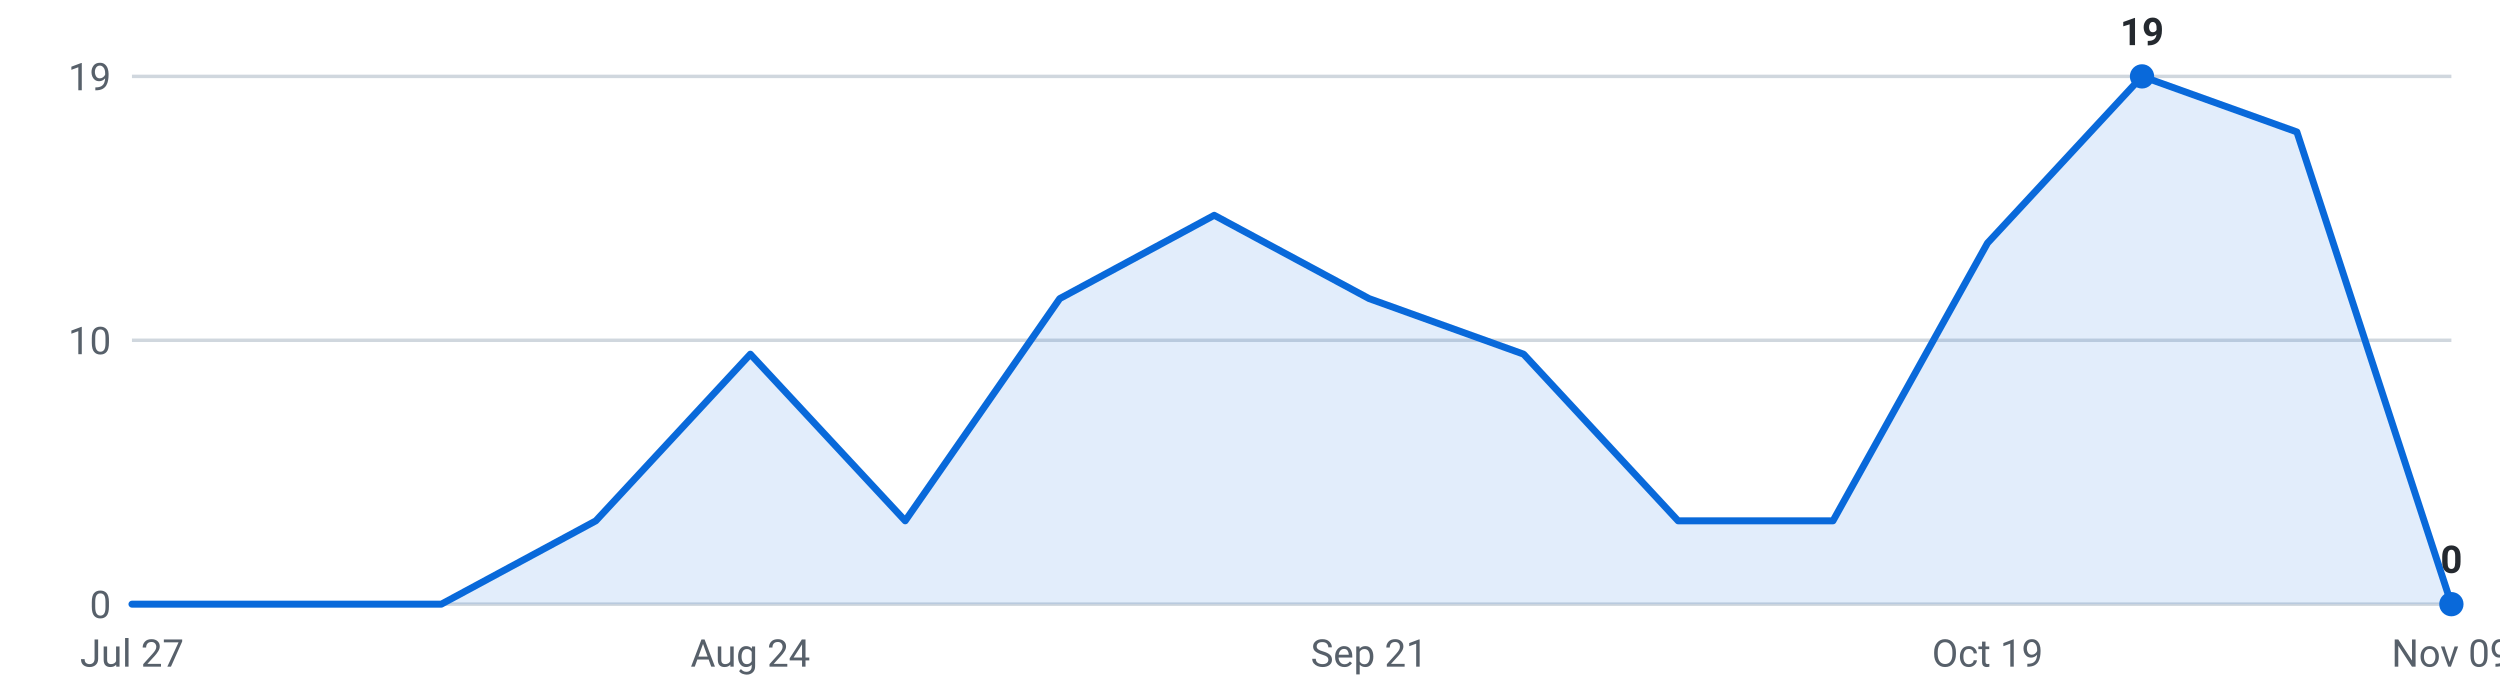
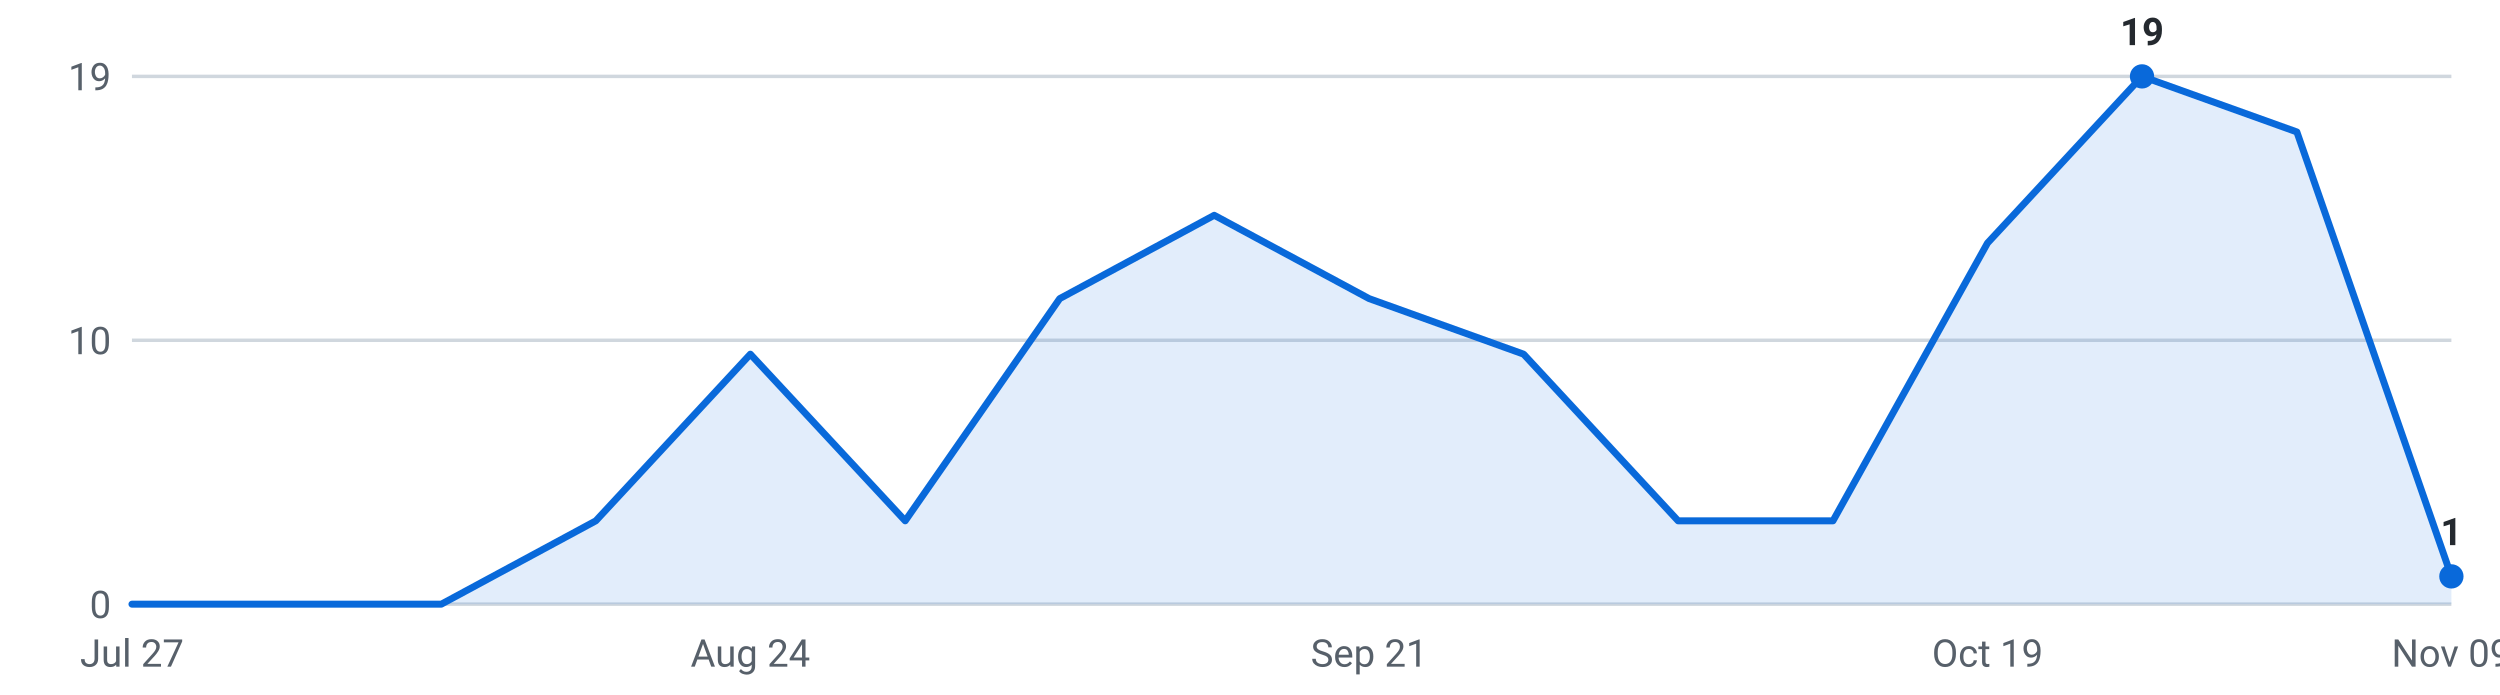
<svg xmlns="http://www.w3.org/2000/svg" viewBox="0 0 720 200" width="720" height="200" role="img" aria-label="Internships posted per week, last 16 weeks">
  <g font-family="-apple-system,Segoe UI,Roboto,sans-serif" font-size="11">
    <line x1="38" y1="174.0" x2="706" y2="174.0" stroke="#d0d7de" stroke-width="1" />
    <text x="32" y="178.0" text-anchor="end" fill="#57606a">0</text>
    <line x1="38" y1="98.0" x2="706" y2="98.0" stroke="#d0d7de" stroke-width="1" />
    <text x="32" y="102.0" text-anchor="end" fill="#57606a">10</text>
    <line x1="38" y1="22.0" x2="706" y2="22.0" stroke="#d0d7de" stroke-width="1" />
    <text x="32" y="26.0" text-anchor="end" fill="#57606a">19</text>
-     <path d="M38.0,174 L38.0,174.0 L82.5,174.0 L127.1,174.0 L171.6,150.0 L216.1,102.0 L260.7,150.0 L305.2,86.0 L349.7,62.0 L394.3,86.0 L438.8,102.0 L483.3,150.0 L527.9,150.0 L572.4,70.0 L616.9,22.0 L661.5,38.0 L706.0,174.0 L706.0,174 Z" fill="#0969da" fill-opacity="0.12" />
-     <polyline points="38.0,174.0 82.5,174.0 127.1,174.0 171.6,150.0 216.1,102.0 260.7,150.0 305.2,86.0 349.7,62.0 394.3,86.0 438.8,102.0 483.3,150.0 527.9,150.0 572.4,70.0 616.9,22.0 661.5,38.0 706.0,174.0" fill="none" stroke="#0969da" stroke-width="2" stroke-linejoin="round" stroke-linecap="round" />
+     <path d="M38.0,174 L38.0,174.0 L82.5,174.0 L127.1,174.0 L171.6,150.0 L216.1,102.0 L260.7,150.0 L305.2,86.0 L349.7,62.0 L394.3,86.0 L438.8,102.0 L483.3,150.0 L527.9,150.0 L572.4,70.0 L616.9,22.0 L661.5,38.0 L706.0,166.0 L706.0,174 Z" fill="#0969da" fill-opacity="0.12" />
+     <polyline points="38.0,174.0 82.5,174.0 127.1,174.0 171.6,150.0 216.1,102.0 260.7,150.0 305.2,86.0 349.7,62.0 394.3,86.0 438.8,102.0 483.3,150.0 527.9,150.0 572.4,70.0 616.9,22.0 661.5,38.0 706.0,166.0" fill="none" stroke="#0969da" stroke-width="2" stroke-linejoin="round" stroke-linecap="round" />
    <circle cx="616.9" cy="22.0" r="3.5" fill="#0969da" />
    <text x="616.9" y="13.0" text-anchor="middle" fill="#24292f" font-weight="600">19</text>
-     <circle cx="706.0" cy="174.0" r="3.5" fill="#0969da" />
-     <text x="706.0" y="165.0" text-anchor="middle" fill="#24292f" font-weight="600">0</text>
+     <circle cx="706.0" cy="166.0" r="3.5" fill="#0969da" />
+     <text x="706.0" y="157.0" text-anchor="middle" fill="#24292f" font-weight="600">1</text>
    <text x="38.0" y="192" text-anchor="middle" fill="#57606a">Jul 27</text>
    <text x="216.1" y="192" text-anchor="middle" fill="#57606a">Aug 24</text>
    <text x="394.3" y="192" text-anchor="middle" fill="#57606a">Sep 21</text>
    <text x="572.4" y="192" text-anchor="middle" fill="#57606a">Oct 19</text>
    <text x="706.0" y="192" text-anchor="middle" fill="#57606a">Nov 09</text>
  </g>
</svg>
